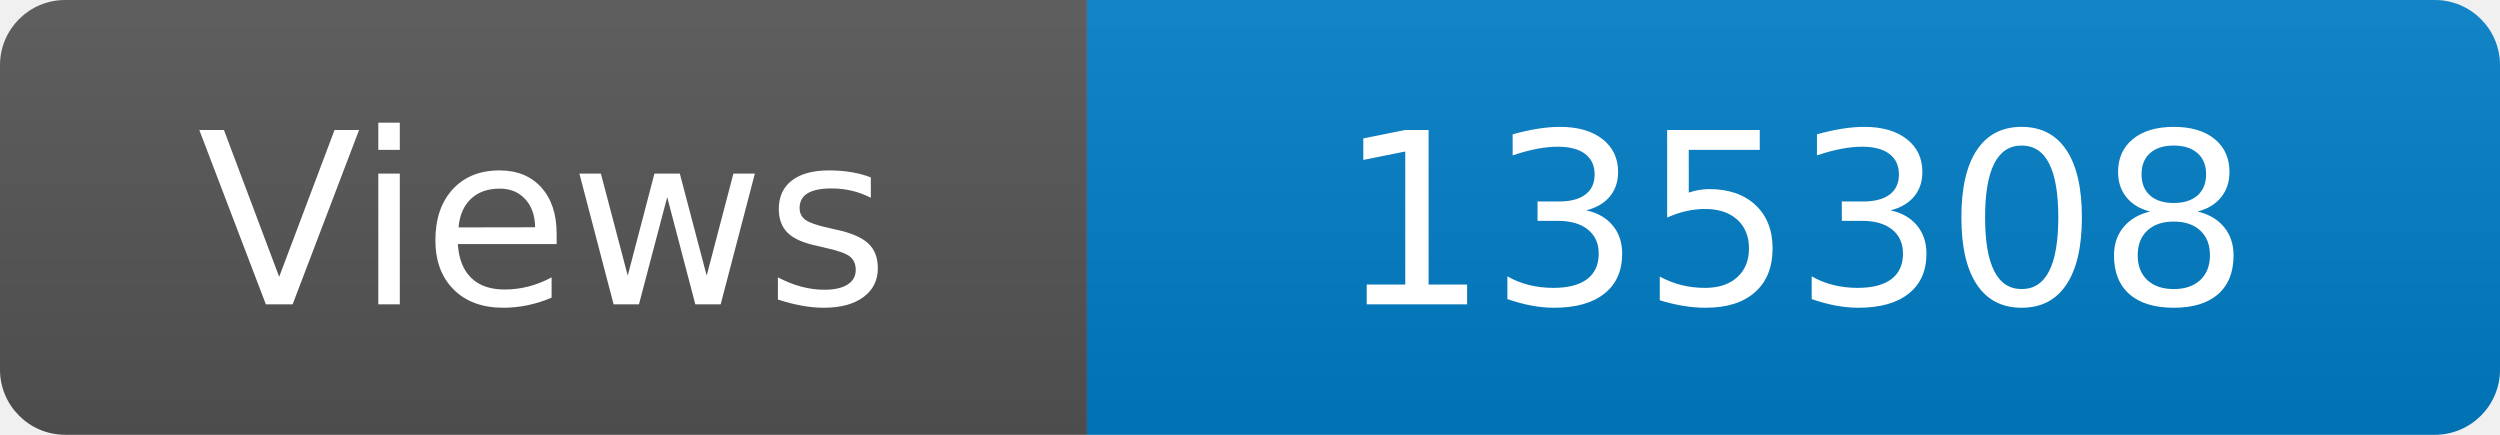
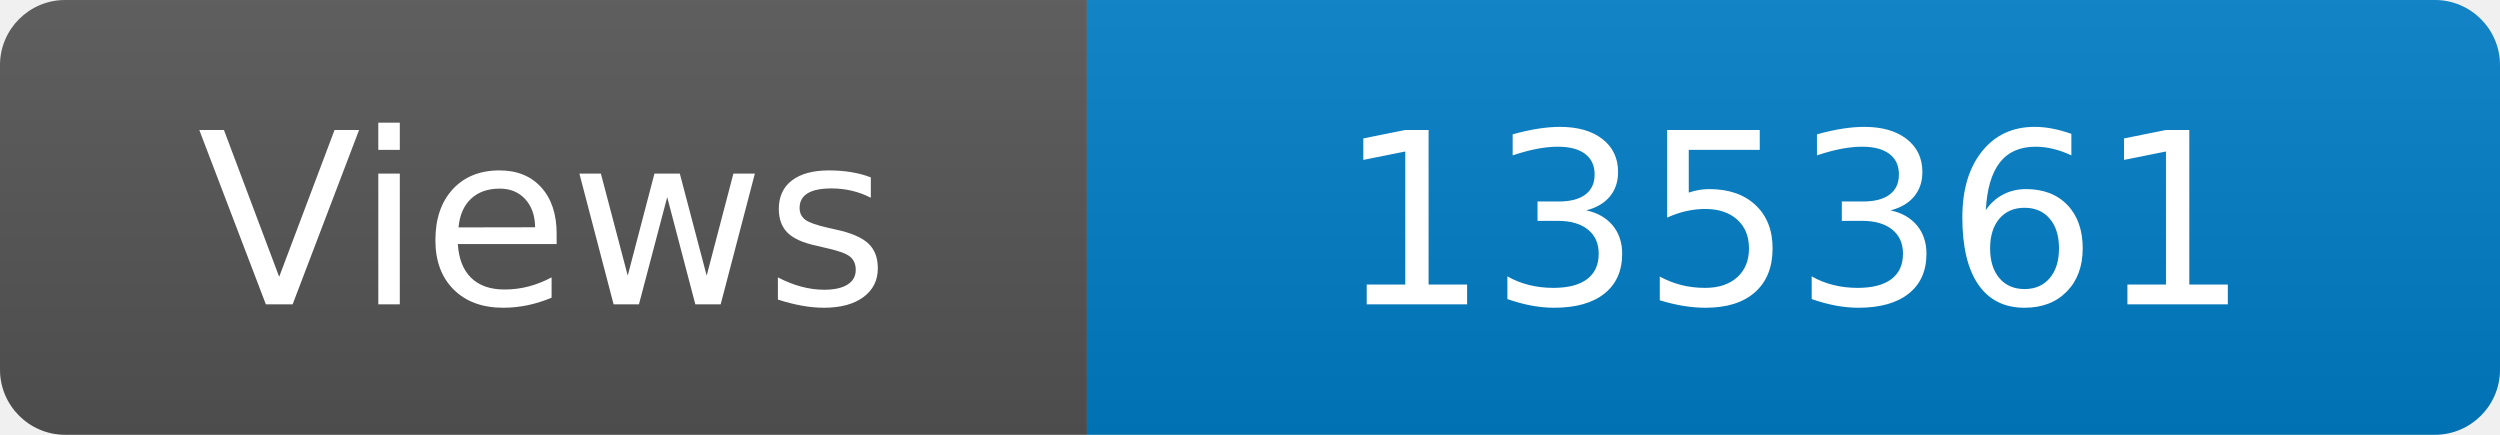
<svg xmlns="http://www.w3.org/2000/svg" width="115" height="20" role="img" aria-label="Maintained?: yes">
  <linearGradient id="s" x2="0" y2="100%">
    <stop offset="0" stop-color="#bbb" stop-opacity=".1" />
    <stop offset="1" stop-opacity=".1" />
  </linearGradient>
  <clipPath id="r">
    <rect width="115" height="20" rx="3" fill="#fff" />
  </clipPath>
  <g clip-path="url(#r)">
    <rect width="50" height="20" fill="#555" />
    <rect x="50" width="160" height="20" fill="#007ec6" />
    <rect width="115" height="20" fill="url(#s)" />
  </g>
  <g fill="#fff" text-anchor="middle" font-family="Verdana,Geneva,DejaVu Sans,sans-serif" font-size="110">
    <text x="250" y="140" transform="scale(.1)" fill="#fff">Views</text>
-     <text x="825" y="140" transform="scale(.1)" fill="#fff">135308</text>
+     <text x="825" y="140" transform="scale(.1)" fill="#fff">135361</text>
  </g>
</svg>
